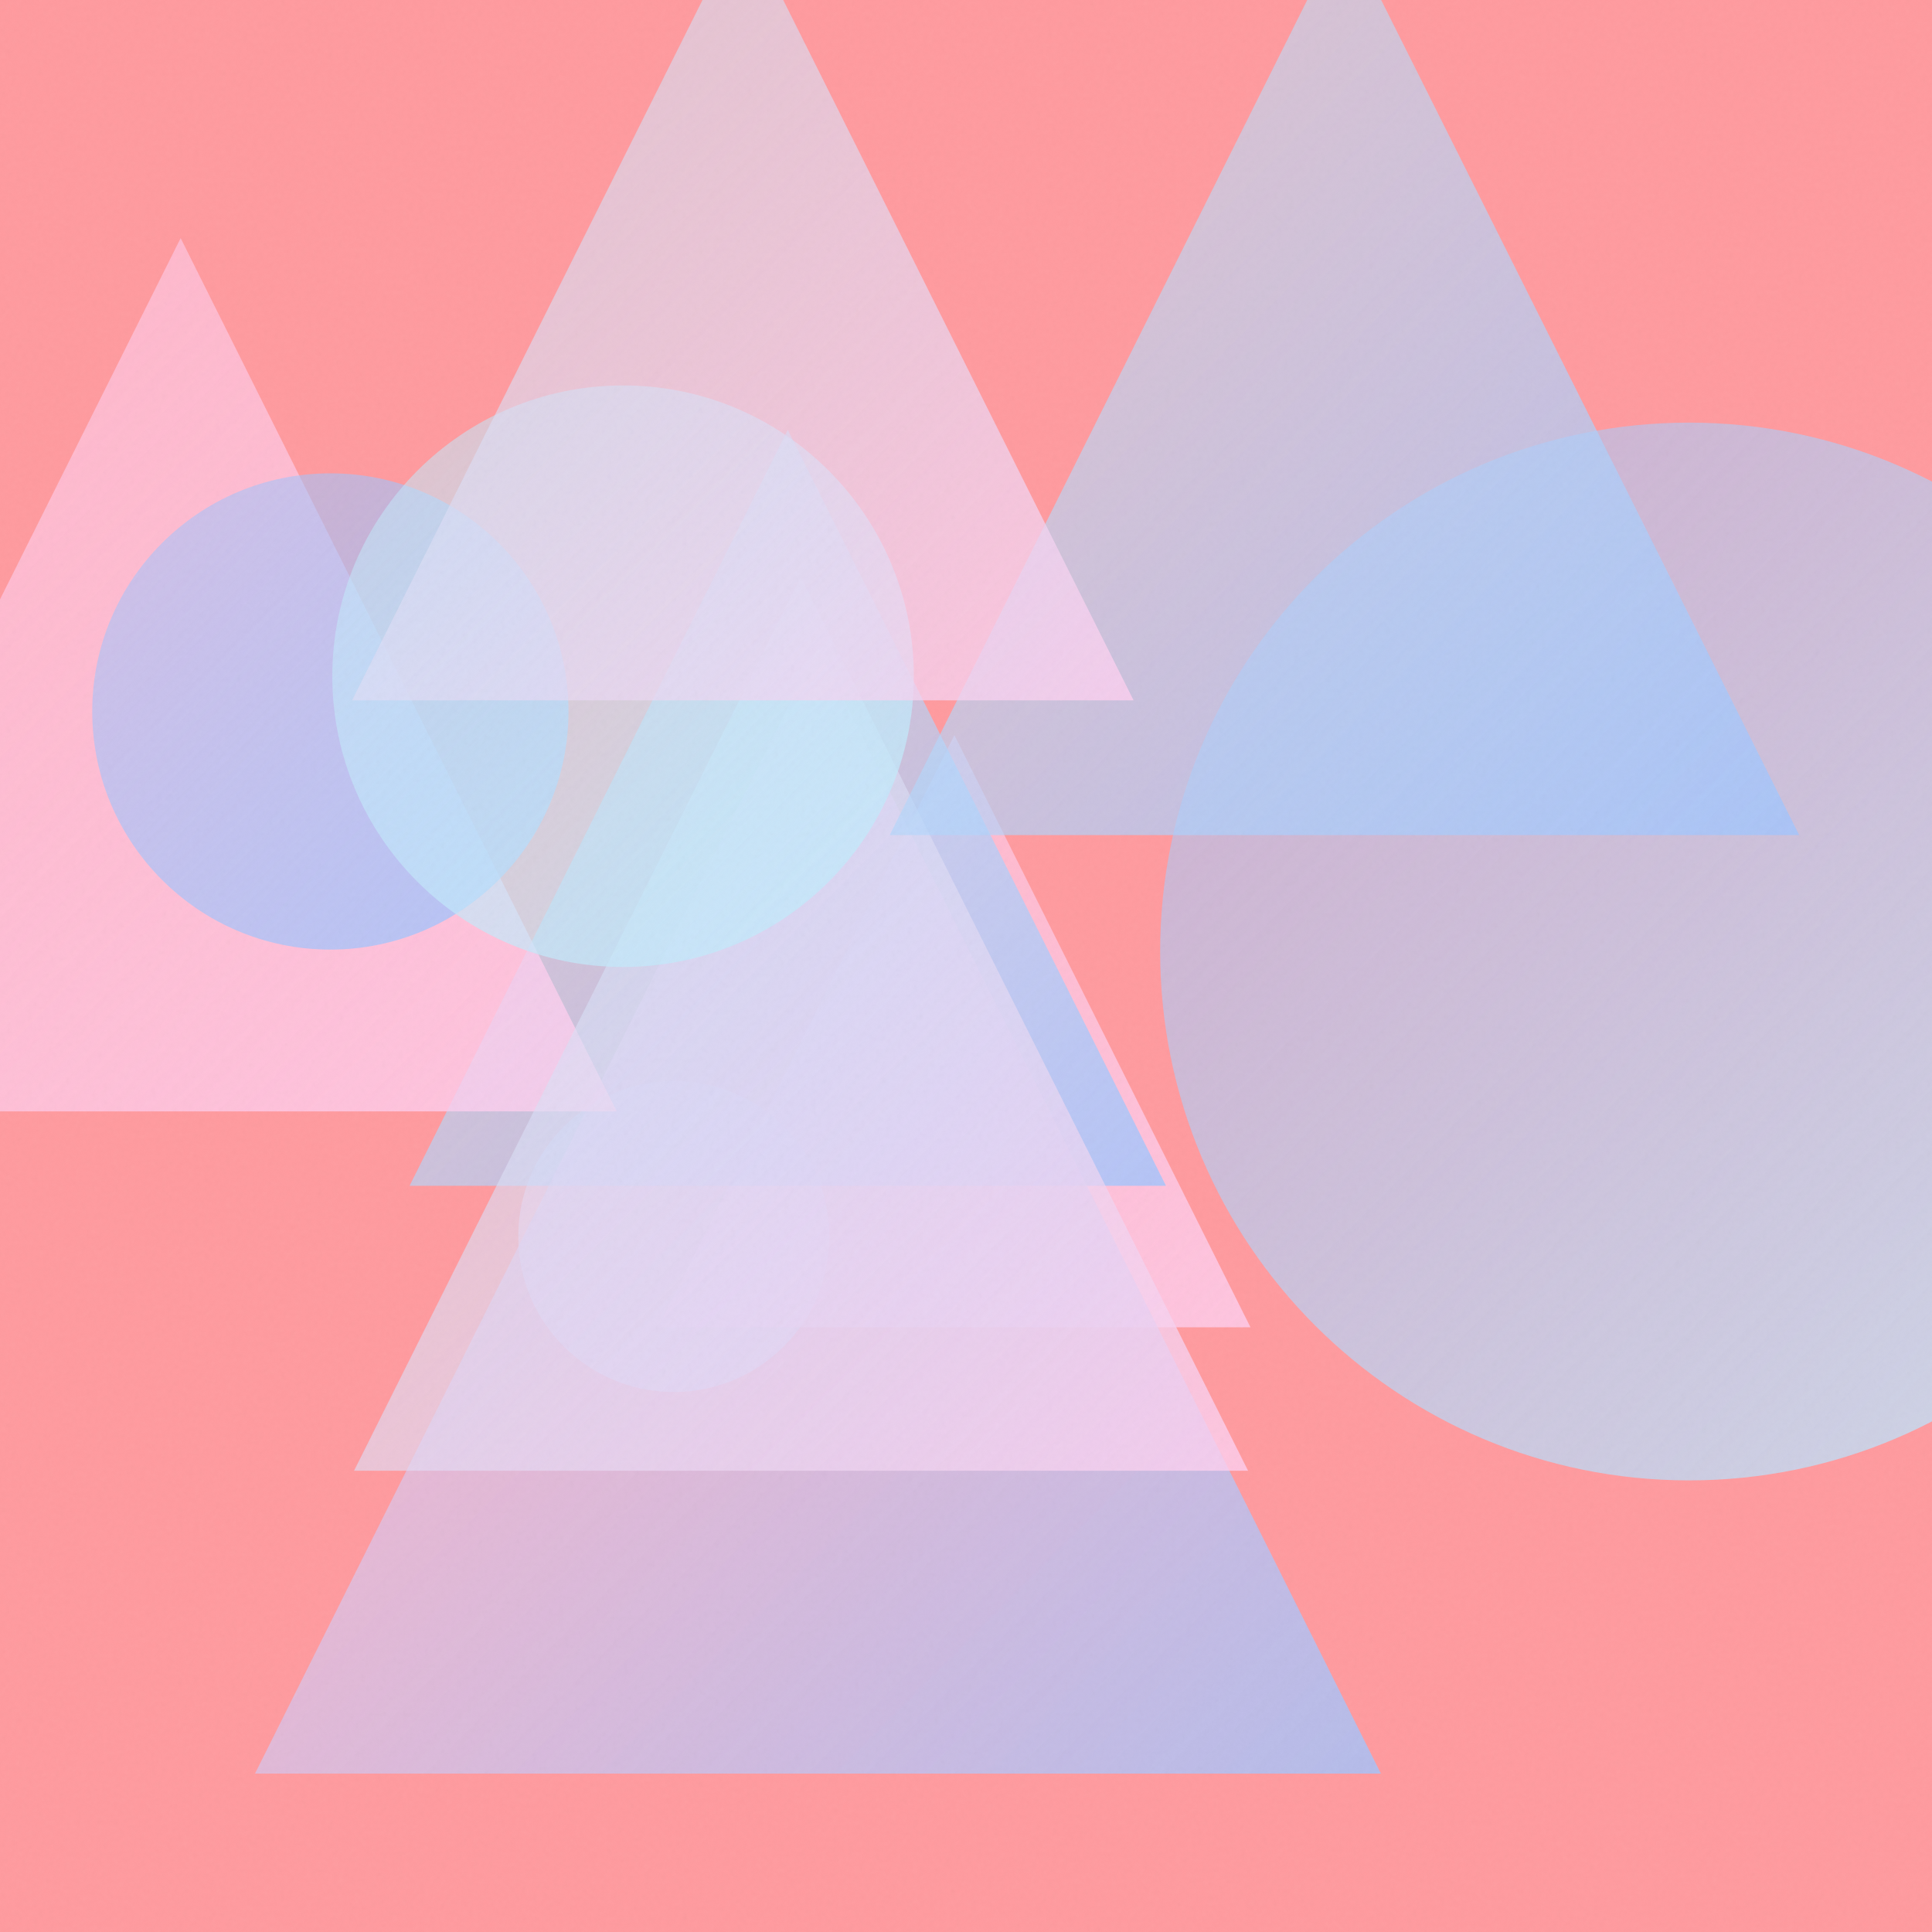
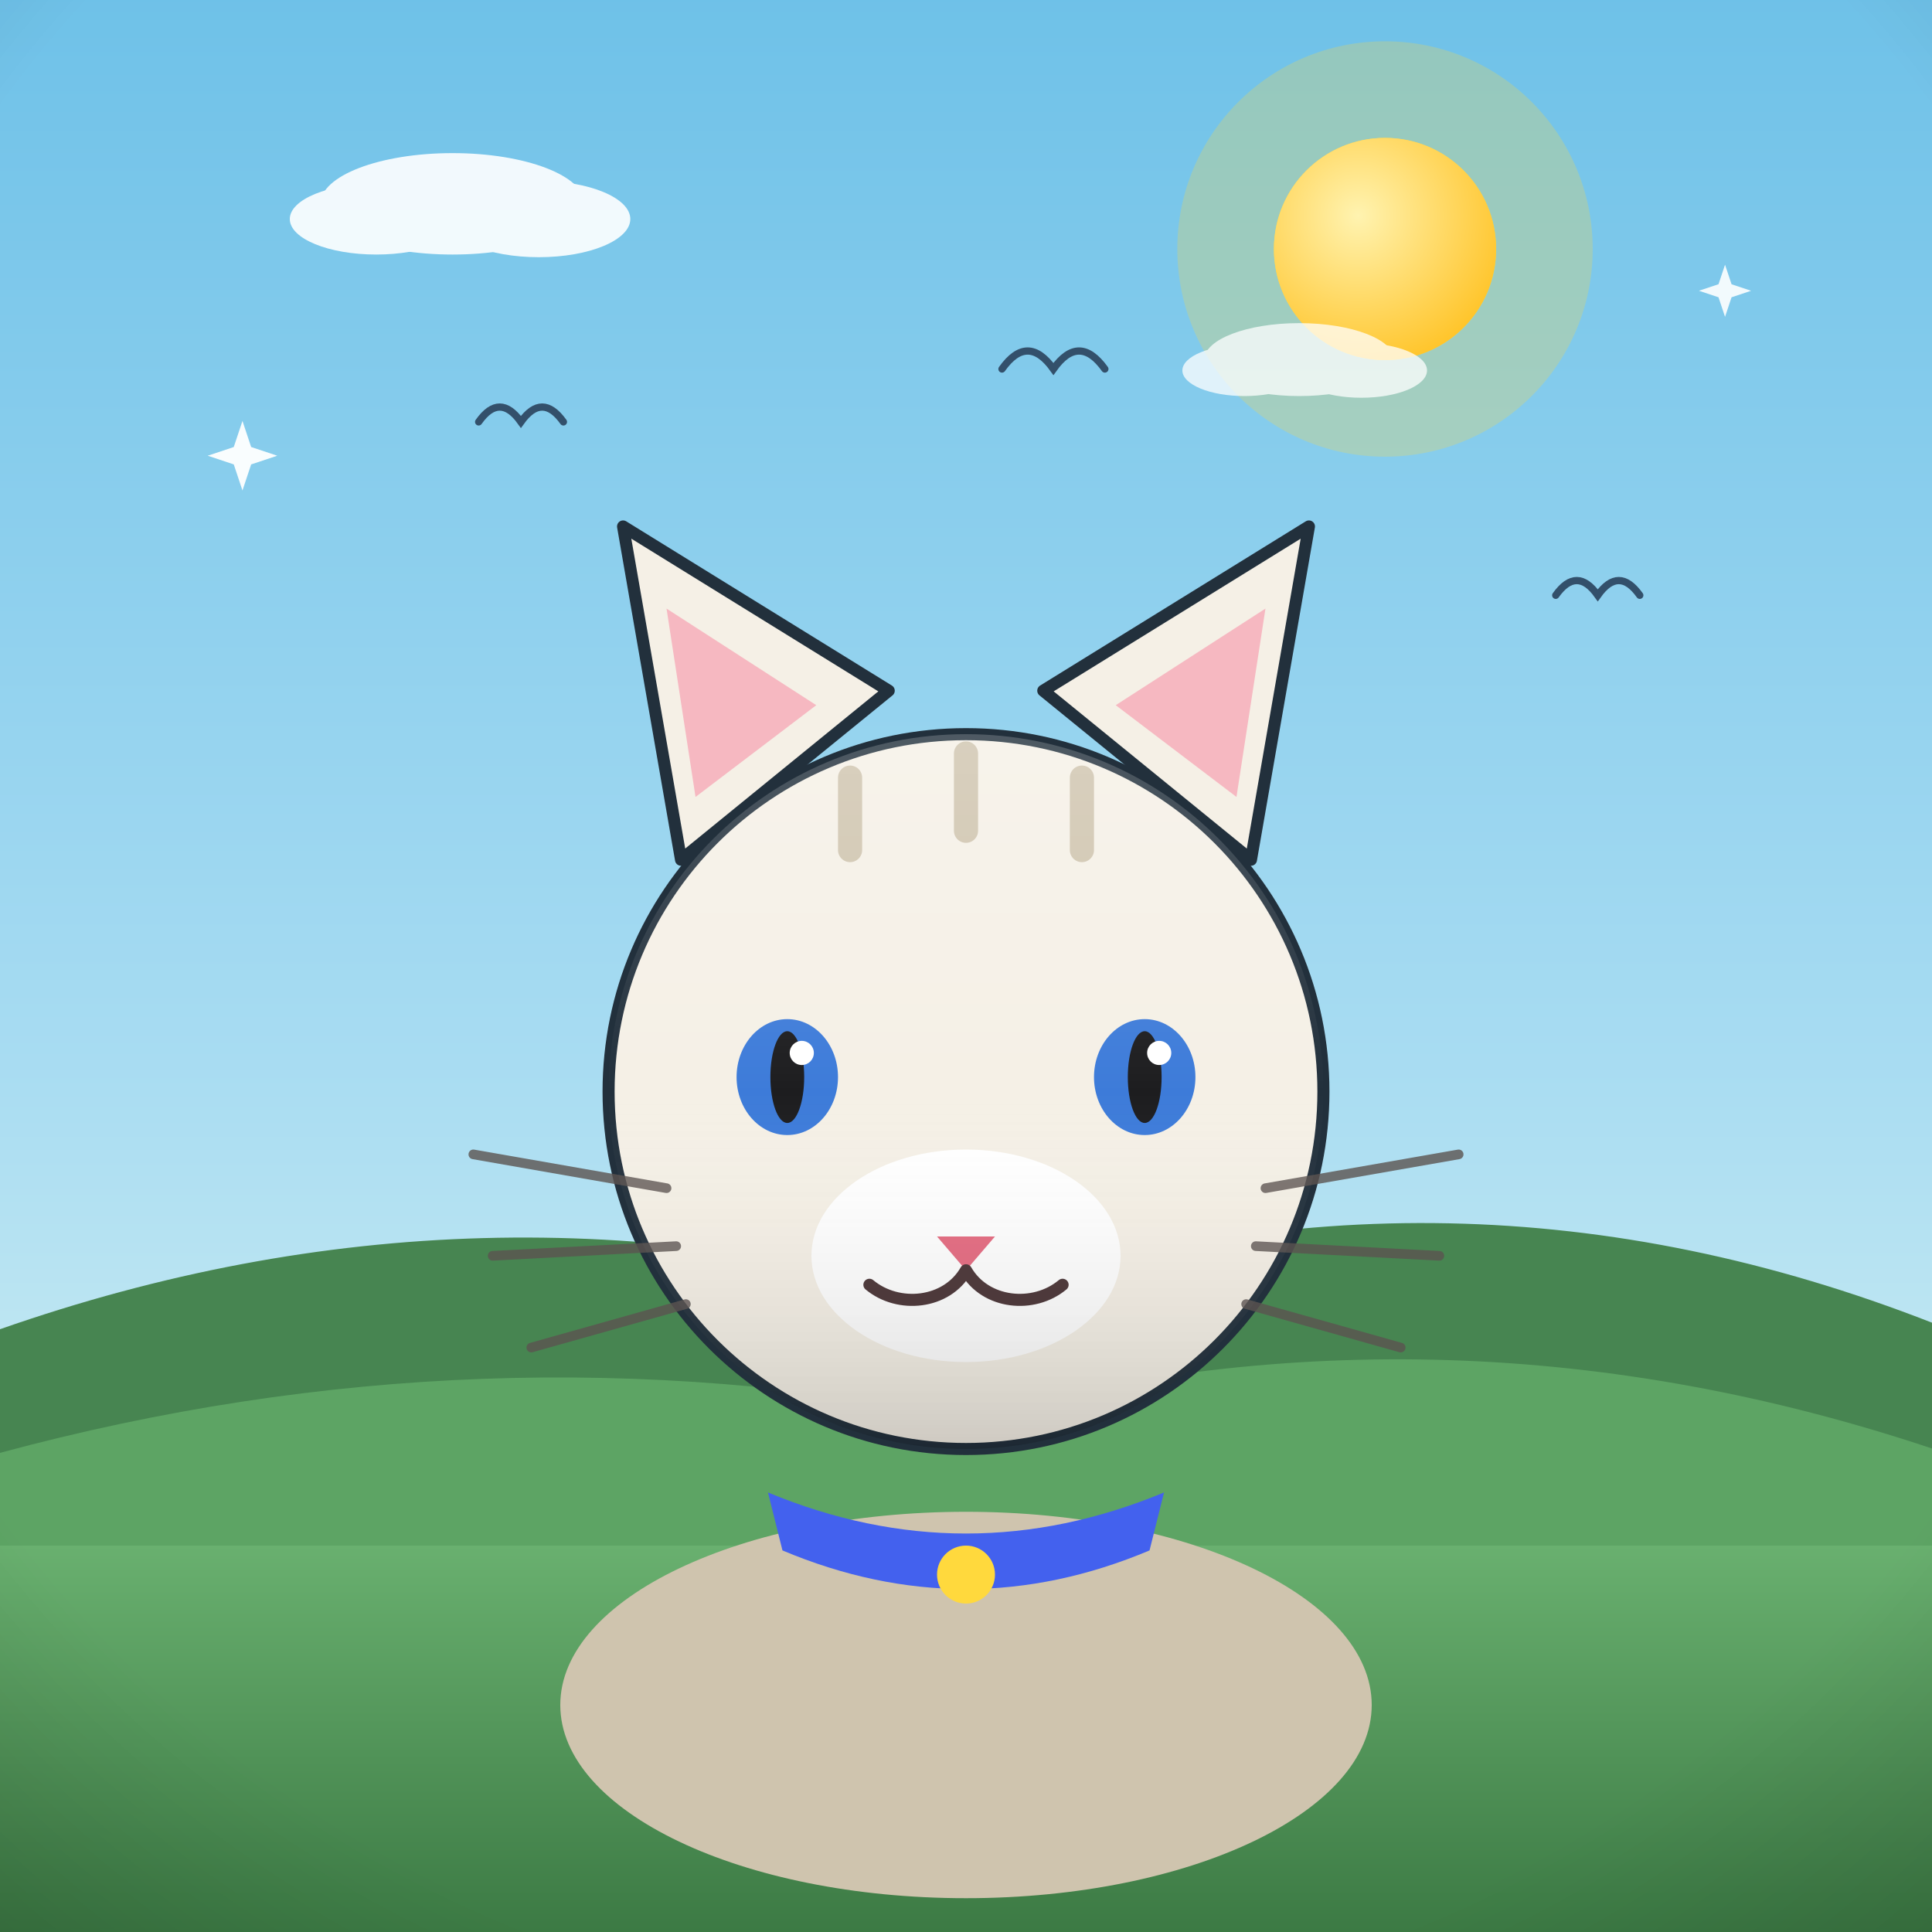
- <svg xmlns="http://www.w3.org/2000/svg" viewBox="0 0 400 400">
+ <svg xmlns="http://www.w3.org/2000/svg" viewBox="0 0 800 800">
  <defs>
-     <linearGradient id="g0" x1="107.2" y1="223.8" x2="171.7" y2="288.3" gradientUnits="userSpaceOnUse">
-       <stop offset="0" stop-color="#FECFEF" stop-opacity="0.5" />
-       <stop offset="1" stop-color="#C2E9FB" stop-opacity="0.8" />
+     <linearGradient id="sky" x1="0" y1="0" x2="0" y2="1">
+       <stop offset="0" stop-color="#6ec1e8" />
+       <stop offset="0.55" stop-color="#a8dcf2" />
+       <stop offset="1" stop-color="#eafaf1" />
    </linearGradient>
-     <linearGradient id="g1" x1="136.3" y1="152.2" x2="258.9" y2="274.8" gradientUnits="userSpaceOnUse">
-       <stop offset="0" stop-color="#FECFEF" stop-opacity="0.5" />
-       <stop offset="1" stop-color="#FECFEF" stop-opacity="0.8" />
+     <radialGradient id="sunG" cx="0.38" cy="0.35" r="0.9">
+       <stop offset="0" stop-color="#fff3b0" />
+       <stop offset="1" stop-color="#ffb703" />
+     </radialGradient>
+     <linearGradient id="ground" x1="0" y1="0" x2="0" y2="1">
+       <stop offset="0" stop-color="#69b06f" />
+       <stop offset="1" stop-color="#3c7a44" />
    </linearGradient>
-     <linearGradient id="g2" x1="84.8" y1="89.0" x2="241.4" y2="245.5" gradientUnits="userSpaceOnUse">
-       <stop offset="0" stop-color="#C2E9FB" stop-opacity="0.5" />
-       <stop offset="1" stop-color="#A1C4FD" stop-opacity="0.8" />
+     <linearGradient id="sea" x1="0" y1="0" x2="0" y2="1">
+       <stop offset="0" stop-color="#3d9bc4" />
+       <stop offset="1" stop-color="#1668a0" />
    </linearGradient>
-     <linearGradient id="g3" x1="52.8" y1="134.1" x2="285.9" y2="367.2" gradientUnits="userSpaceOnUse">
-       <stop offset="0" stop-color="#FECFEF" stop-opacity="0.5" />
-       <stop offset="1" stop-color="#A1C4FD" stop-opacity="0.8" />
+     <linearGradient id="shade" x1="0" y1="0" x2="0" y2="1">
+       <stop offset="0" stop-color="#ffffff" stop-opacity="0.20" />
+       <stop offset="0.5" stop-color="#ffffff" stop-opacity="0" />
+       <stop offset="1" stop-color="#000000" stop-opacity="0.16" />
    </linearGradient>
-     <linearGradient id="g4" x1="240.2" y1="87.6" x2="459.1" y2="306.5" gradientUnits="userSpaceOnUse">
-       <stop offset="0" stop-color="#A1C4FD" stop-opacity="0.5" />
-       <stop offset="1" stop-color="#C2E9FB" stop-opacity="0.8" />
-     </linearGradient>
-     <linearGradient id="g5" x1="-53.0" y1="49.3" x2="127.7" y2="230.1" gradientUnits="userSpaceOnUse">
-       <stop offset="0" stop-color="#FECFEF" stop-opacity="0.5" />
-       <stop offset="1" stop-color="#FECFEF" stop-opacity="0.8" />
-     </linearGradient>
-     <linearGradient id="g6" x1="73.3" y1="119.5" x2="258.4" y2="304.5" gradientUnits="userSpaceOnUse">
-       <stop offset="0" stop-color="#C2E9FB" stop-opacity="0.5" />
-       <stop offset="1" stop-color="#FECFEF" stop-opacity="0.8" />
-     </linearGradient>
-     <linearGradient id="g7" x1="19.0" y1="97.9" x2="117.7" y2="196.6" gradientUnits="userSpaceOnUse">
-       <stop offset="0" stop-color="#A1C4FD" stop-opacity="0.5" />
-       <stop offset="1" stop-color="#A1C4FD" stop-opacity="0.8" />
-     </linearGradient>
-     <linearGradient id="g8" x1="184.2" y1="-15.3" x2="372.5" y2="172.9" gradientUnits="userSpaceOnUse">
-       <stop offset="0" stop-color="#C2E9FB" stop-opacity="0.5" />
-       <stop offset="1" stop-color="#A1C4FD" stop-opacity="0.8" />
-     </linearGradient>
-     <linearGradient id="g9" x1="68.8" y1="79.8" x2="189.2" y2="200.2" gradientUnits="userSpaceOnUse">
-       <stop offset="0" stop-color="#C2E9FB" stop-opacity="0.5" />
-       <stop offset="1" stop-color="#C2E9FB" stop-opacity="0.8" />
-     </linearGradient>
-     <linearGradient id="g10" x1="72.9" y1="-16.7" x2="234.7" y2="145.0" gradientUnits="userSpaceOnUse">
-       <stop offset="0" stop-color="#C2E9FB" stop-opacity="0.5" />
-       <stop offset="1" stop-color="#FECFEF" stop-opacity="0.8" />
-     </linearGradient>
-     <filter id="n">
-       <feTurbulence type="fractalNoise" baseFrequency="0.9" numOctaves="2" stitchTiles="stitch" />
-       <feColorMatrix type="saturate" values="0" />
-     </filter>
+     <radialGradient id="vig" cx="0.5" cy="0.42" r="0.85">
+       <stop offset="0.72" stop-color="#000000" stop-opacity="0" />
+       <stop offset="1" stop-color="#000000" stop-opacity="0.20" />
+     </radialGradient>
  </defs>
-   <rect width="400" height="400" fill="#FF9A9E" />
-   <circle cx="139.5" cy="256.0" r="32.2" fill="url(#g0)" />
-   <path d="M 197.6 152.2 L 258.9 274.8 L 136.3 274.8 Z" fill="url(#g1)" />
-   <path d="M 163.1 89.0 L 241.4 245.5 L 84.8 245.5 Z" fill="url(#g2)" />
-   <path d="M 169.3 134.1 L 285.9 367.2 L 52.8 367.2 Z" fill="url(#g3)" />
-   <circle cx="349.7" cy="197.0" r="109.5" fill="url(#g4)" />
-   <path d="M 37.4 49.3 L 127.7 230.1 L -53.0 230.1 Z" fill="url(#g5)" />
-   <path d="M 165.8 119.5 L 258.4 304.5 L 73.3 304.5 Z" fill="url(#g6)" />
-   <circle cx="68.4" cy="147.3" r="49.3" fill="url(#g7)" />
-   <path d="M 278.3 -15.3 L 372.5 172.9 L 184.2 172.9 Z" fill="url(#g8)" />
-   <circle cx="129.0" cy="140.0" r="60.2" fill="url(#g9)" />
-   <path d="M 153.8 -16.7 L 234.7 145.0 L 72.9 145.0 Z" fill="url(#g10)" />
-   <rect width="400" height="400" filter="url(#n)" opacity="0.05" />
+   <rect width="800" height="800" fill="url(#sky)" />
+   <circle cx="573.5" cy="103.1" r="86" fill="#ffd93d" opacity="0.25" />
+   <circle cx="573.5" cy="103.1" r="46" fill="#ffd93d" />
+   <circle cx="573.5" cy="103.1" r="46" fill="url(#sunG)" />
+   <g fill="#ffffff" opacity="0.9">
+     <ellipse cx="187.4" cy="84.4" rx="54.7" ry="21" />
+     <ellipse cx="155.8" cy="90.7" rx="35.8" ry="14.7" />
+     <ellipse cx="223.1" cy="90.7" rx="37.9" ry="15.8" />
+   </g>
+   <g fill="#ffffff" opacity="0.75">
+     <ellipse cx="538" cy="148.9" rx="39.3" ry="15.1" />
+     <ellipse cx="515.3" cy="153.4" rx="25.7" ry="10.6" />
+     <ellipse cx="563.7" cy="153.4" rx="27.2" ry="11.3" />
+   </g>
+   <path d="M0 684 L0 550.4 Q 200 480.4 400 539.5 Q 600 469.5 800 547.7 L800 684 Z" fill="#478551" />
+   <path d="M0 730 L0 601.6 Q 200 547.6 400 587 Q 600 533 800 599.8 L800 730 Z" fill="#5da464" />
+   <rect y="640" width="800" height="160" fill="url(#ground)" />
+   <path d="M 414.9 152.8 Q 425.5 137.9 436.2 152.8 Q 446.8 137.9 457.5 152.8" fill="none" stroke="#33506b" stroke-width="3" stroke-linecap="round" />
+   <path d="M 198.2 174.7 Q 206.9 162.4 215.7 174.7 Q 224.5 162.4 233.3 174.7" fill="none" stroke="#33506b" stroke-width="3" stroke-linecap="round" />
+   <path d="M 644.2 246.5 Q 652.9 234.3 661.6 246.5 Q 670.3 234.3 679 246.5" fill="none" stroke="#33506b" stroke-width="3" stroke-linecap="round" />
+   <g transform="translate(400 0) scale(1 1) translate(-400 0)">
+     <ellipse cx="400" cy="706" rx="168" ry="80" fill="#cfc4ae" />
+     <path d="M282 356 L258 218 L368 286 Z" fill="#f5f0e6" stroke="#22303c" stroke-width="5" stroke-linejoin="round" />
+     <path d="M518 356 L542 218 L432 286 Z" fill="#f5f0e6" stroke="#22303c" stroke-width="5" stroke-linejoin="round" />
+     <path d="M288 330 L276 252 L338 292 Z" fill="#f6b8c1" />
+     <path d="M512 330 L524 252 L462 292 Z" fill="#f6b8c1" />
+     <circle cx="400" cy="452" r="148" fill="#f5f0e6" stroke="#22303c" stroke-width="5" stroke-linejoin="round" />
+     <path d="M352 322 L352 352 M400 312 L400 344 M448 322 L448 352" stroke="#cfc4ae" stroke-width="10" stroke-linecap="round" />
+     <ellipse cx="400" cy="520" rx="64" ry="44" fill="#ffffff" />
+     <ellipse cx="326" cy="446" rx="21" ry="24" fill="#3d7bd9" />
+     <ellipse cx="474" cy="446" rx="21" ry="24" fill="#3d7bd9" />
+     <ellipse cx="326" cy="446" rx="7" ry="19" fill="#1d1d1f" />
+     <ellipse cx="474" cy="446" rx="7" ry="19" fill="#1d1d1f" />
+     <circle cx="332" cy="436" r="5" fill="#ffffff" />
+     <circle cx="480" cy="436" r="5" fill="#ffffff" />
+     <path d="M388 512 L412 512 L400 526 Z" fill="#e56b81" />
+     <path d="M400 526 C 392 540 372 542 360 532 M400 526 C 408 540 428 542 440 532" stroke="#4a3436" stroke-width="5" fill="none" stroke-linecap="round" />
+     <g stroke="#5b5350" stroke-width="4" stroke-linecap="round" opacity="0.8">
+       <path d="M276 492 L196 478 M280 516 L204 520 M284 540 L220 558 M524 492 L604 478 M520 516 L596 520 M516 540 L580 558" />
+     </g>
+     <circle cx="400" cy="452" r="148" fill="url(#shade)" />
+     <path d="M318 618 Q 400 652 482 618 L 476 642 Q 400 674 324 642 Z" fill="#4361ee" />
+     <circle cx="400" cy="652" r="12" fill="#ffd93d" />
+   </g>
+   <path d="M 100.4 174.3 L 104 185.1 L 114.8 188.7 L 104 192.3 L 100.4 203.1 L 96.8 192.3 L 86 188.7 L 96.8 185.1 Z" fill="#ffffff" opacity="0.95" />
+   <path d="M 714.3 109.6 L 717 117.7 L 725.1 120.4 L 717 123.1 L 714.3 131.2 L 711.6 123.1 L 703.5 120.4 L 711.6 117.7 Z" fill="#ffffff" opacity="0.9" />
+   <rect width="800" height="800" fill="url(#vig)" />
</svg>
